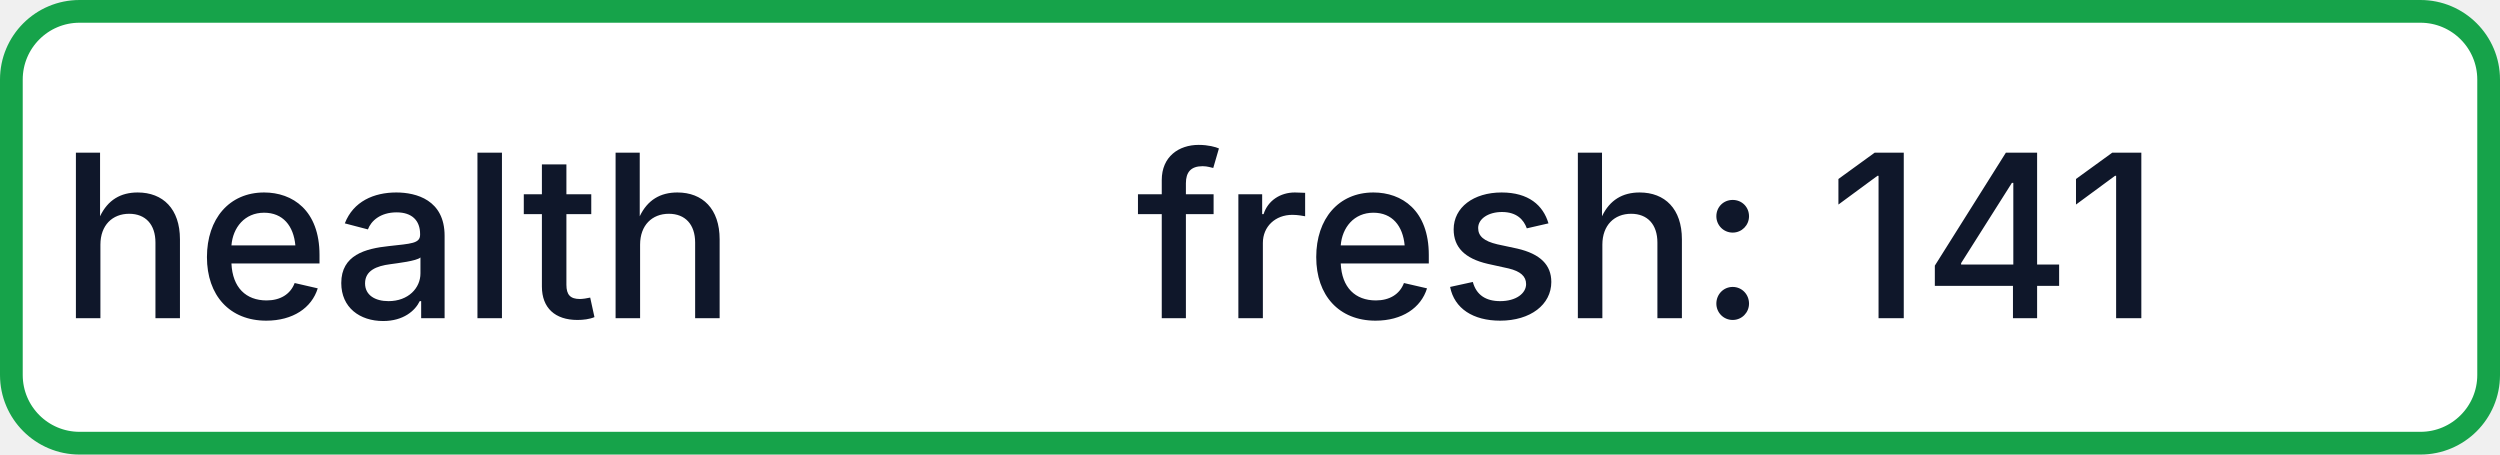
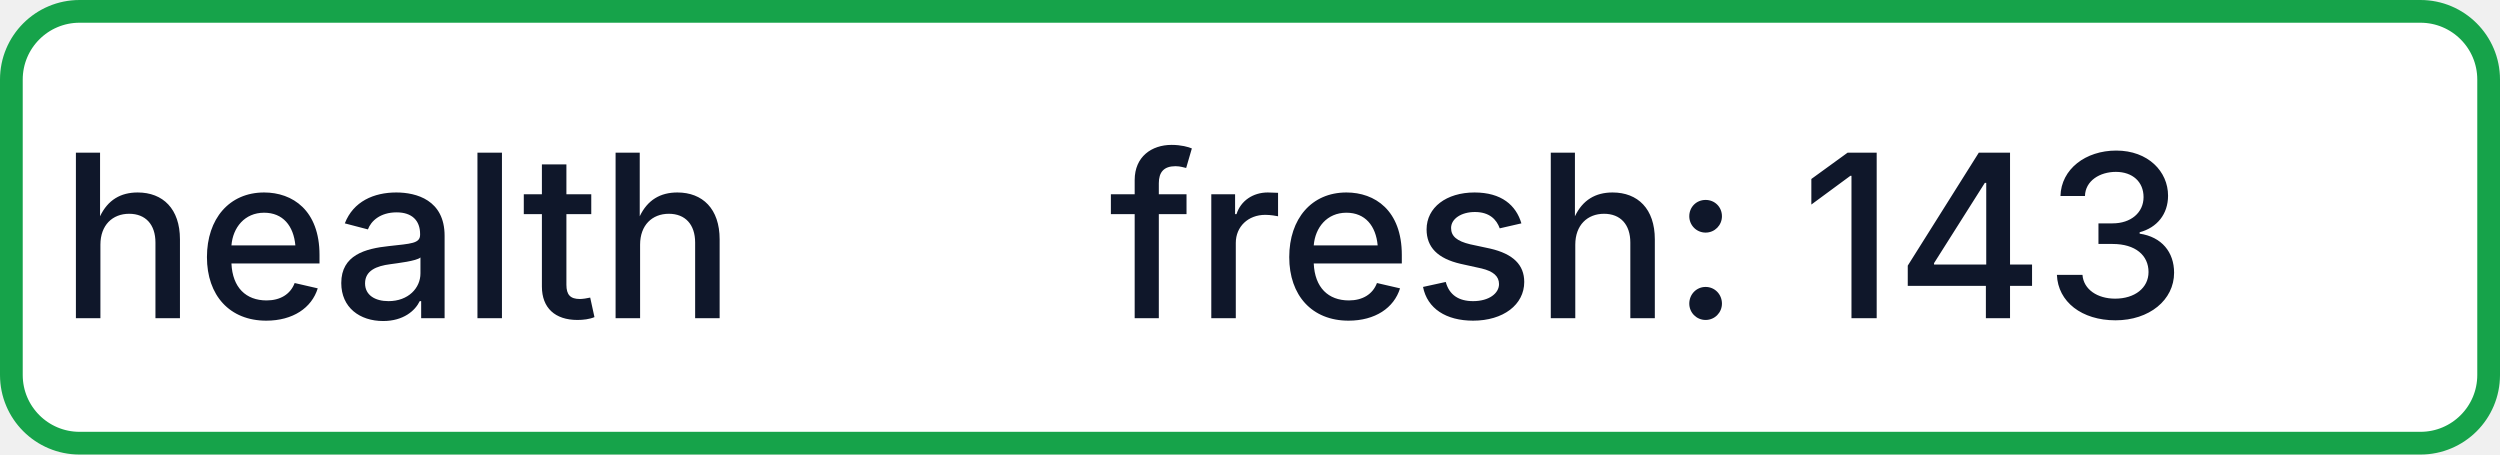
- <svg xmlns="http://www.w3.org/2000/svg" width="110" height="20" role="img" aria-label="health: fresh: 141">
+ <svg xmlns="http://www.w3.org/2000/svg" width="110" height="20" role="img" aria-label="health: fresh: 143">
  <rect x="0.5" y="0.5" width="109" height="19" rx="3" fill="#FFFFFF" stroke="#16A34A" stroke-width="1" />
  <g fill="#0F172A" text-anchor="middle" font-family="-apple-system,BlinkMacSystemFont,Segoe UI,sans-serif" font-size="10" font-weight="500">
    <text x="17.5" y="14">health</text>
-     <text x="72.5" y="14" textLength="68" lengthAdjust="spacingAndGlyphs">fresh: 141</text>
+     <text x="72.5" y="14" textLength="68" lengthAdjust="spacingAndGlyphs">fresh: 143</text>
  </g>
</svg>
